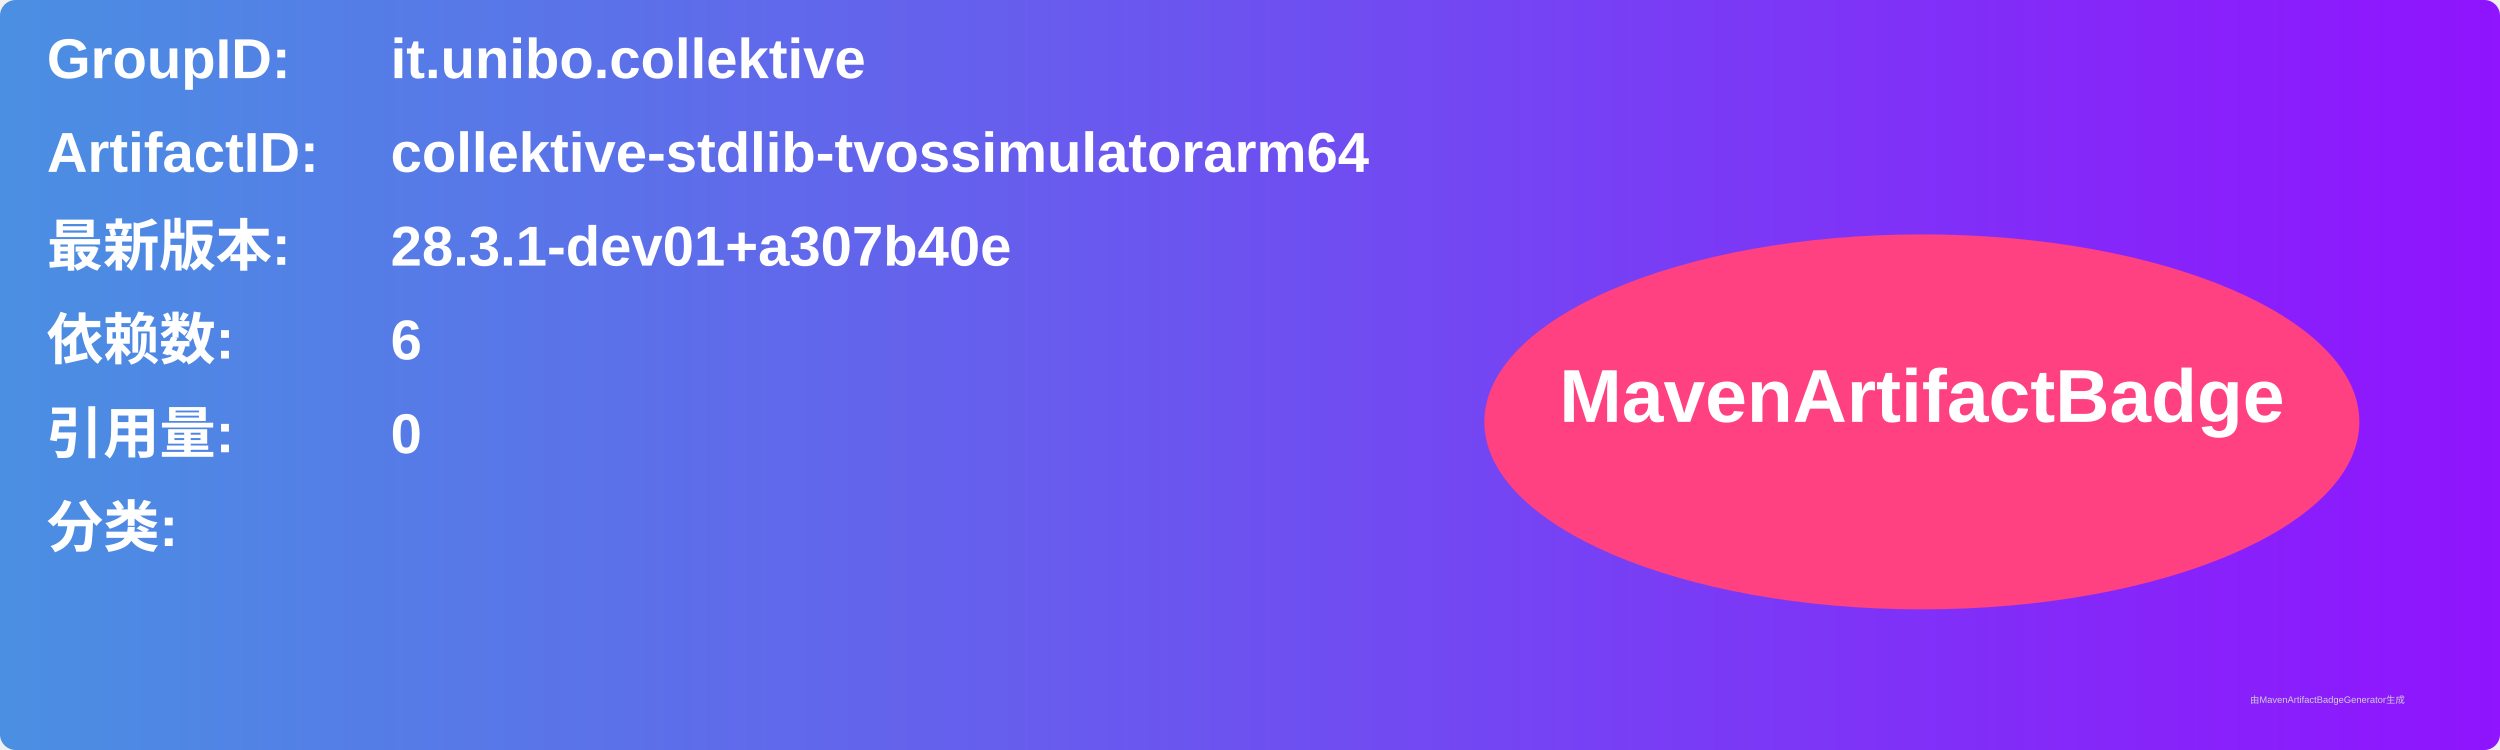
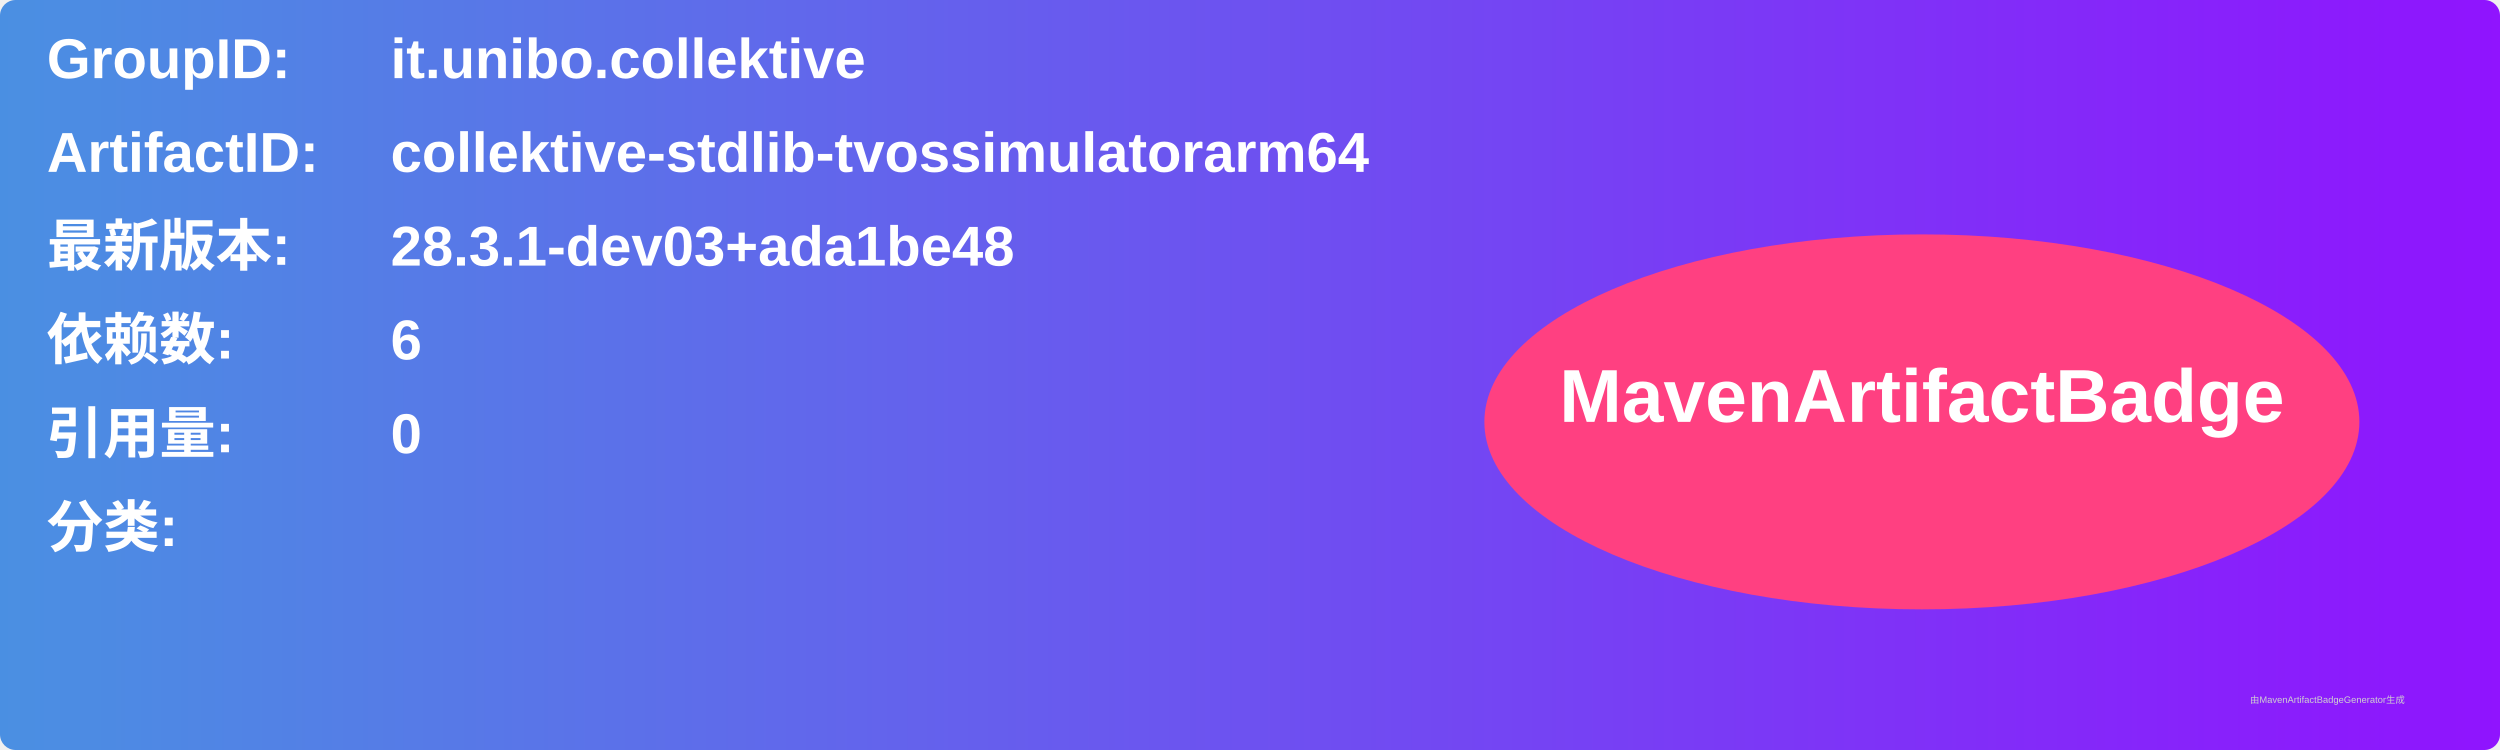
<svg xmlns="http://www.w3.org/2000/svg" width="800" height="240" viewBox="0 0 800 240">
  <linearGradient id="grad" x1="0%" y1="0%" x2="100%" y2="0%">
    <stop offset="0%" stop-color="#4a90e2" />
    <stop offset="100%" stop-color="#9013fe" />
  </linearGradient>
  <rect width="100%" height="100%" rx="5" ry="5" fill="url(#grad)" />
  <g transform="translate(15, 15)">
    <text x="0" y="10" font-family="Arial" font-size="18" fill="white" font-weight="bold" width="260">GroupID:</text>
    <text x="110" y="10" font-family="Arial" font-size="18" fill="white" font-weight="bold" width="460">it.unibo.collektive</text>
    <text x="0" y="40" font-family="Arial" font-size="18" fill="white" font-weight="bold" width="260">ArtifactID:</text>
    <text x="110" y="40" font-family="Arial" font-size="18" fill="white" font-weight="bold" width="460">collektive-stdlib-tvossimulatorarm64</text>
    <text x="0" y="70" font-family="Arial" font-size="18" fill="white" font-weight="bold">最新版本:</text>
    <text x="110" y="70" font-family="Arial" font-size="18" fill="white" font-weight="bold">
-       <tspan font-weight="bold">28.3.1-dev01+a307b40e</tspan>
+       <tspan font-weight="bold">28.3.1-dev03+ada1be48</tspan>
    </text>
    <text x="0" y="100" font-family="Arial" font-size="18" fill="white" font-weight="bold">依赖数: </text>
    <text x="110" y="100" font-family="Arial" font-size="18" fill="white">
      <tspan font-weight="bold">6</tspan>
    </text>
    <text x="0" y="130" font-family="Arial" font-size="18" fill="white" font-weight="bold">引用量: </text>
    <text x="110" y="130" font-family="Arial" font-size="18" fill="white">
      <tspan font-weight="bold">0</tspan>
    </text>
    <text x="0" y="160" font-family="Arial" font-size="18" fill="white" font-weight="bold">分类:</text>
    <text x="10" y="190" font-family="Arial" font-size="10" fill="white">
      <tspan font-weight="bold" />
    </text>
    <ellipse cx="600" cy="120" rx="140" ry="60" fill="#ff4081" />
    <text x="600" y="120" text-anchor="middle" font-family="Arial" font-size="24" fill="white" font-weight="bold">MavenArtifactBadge</text>
  </g>
  <text x="720" y="225" font-family="Arial" font-size="3" fill="#d0d0d0">由MavenArtifactBadgeGenerator生成</text>
</svg>
